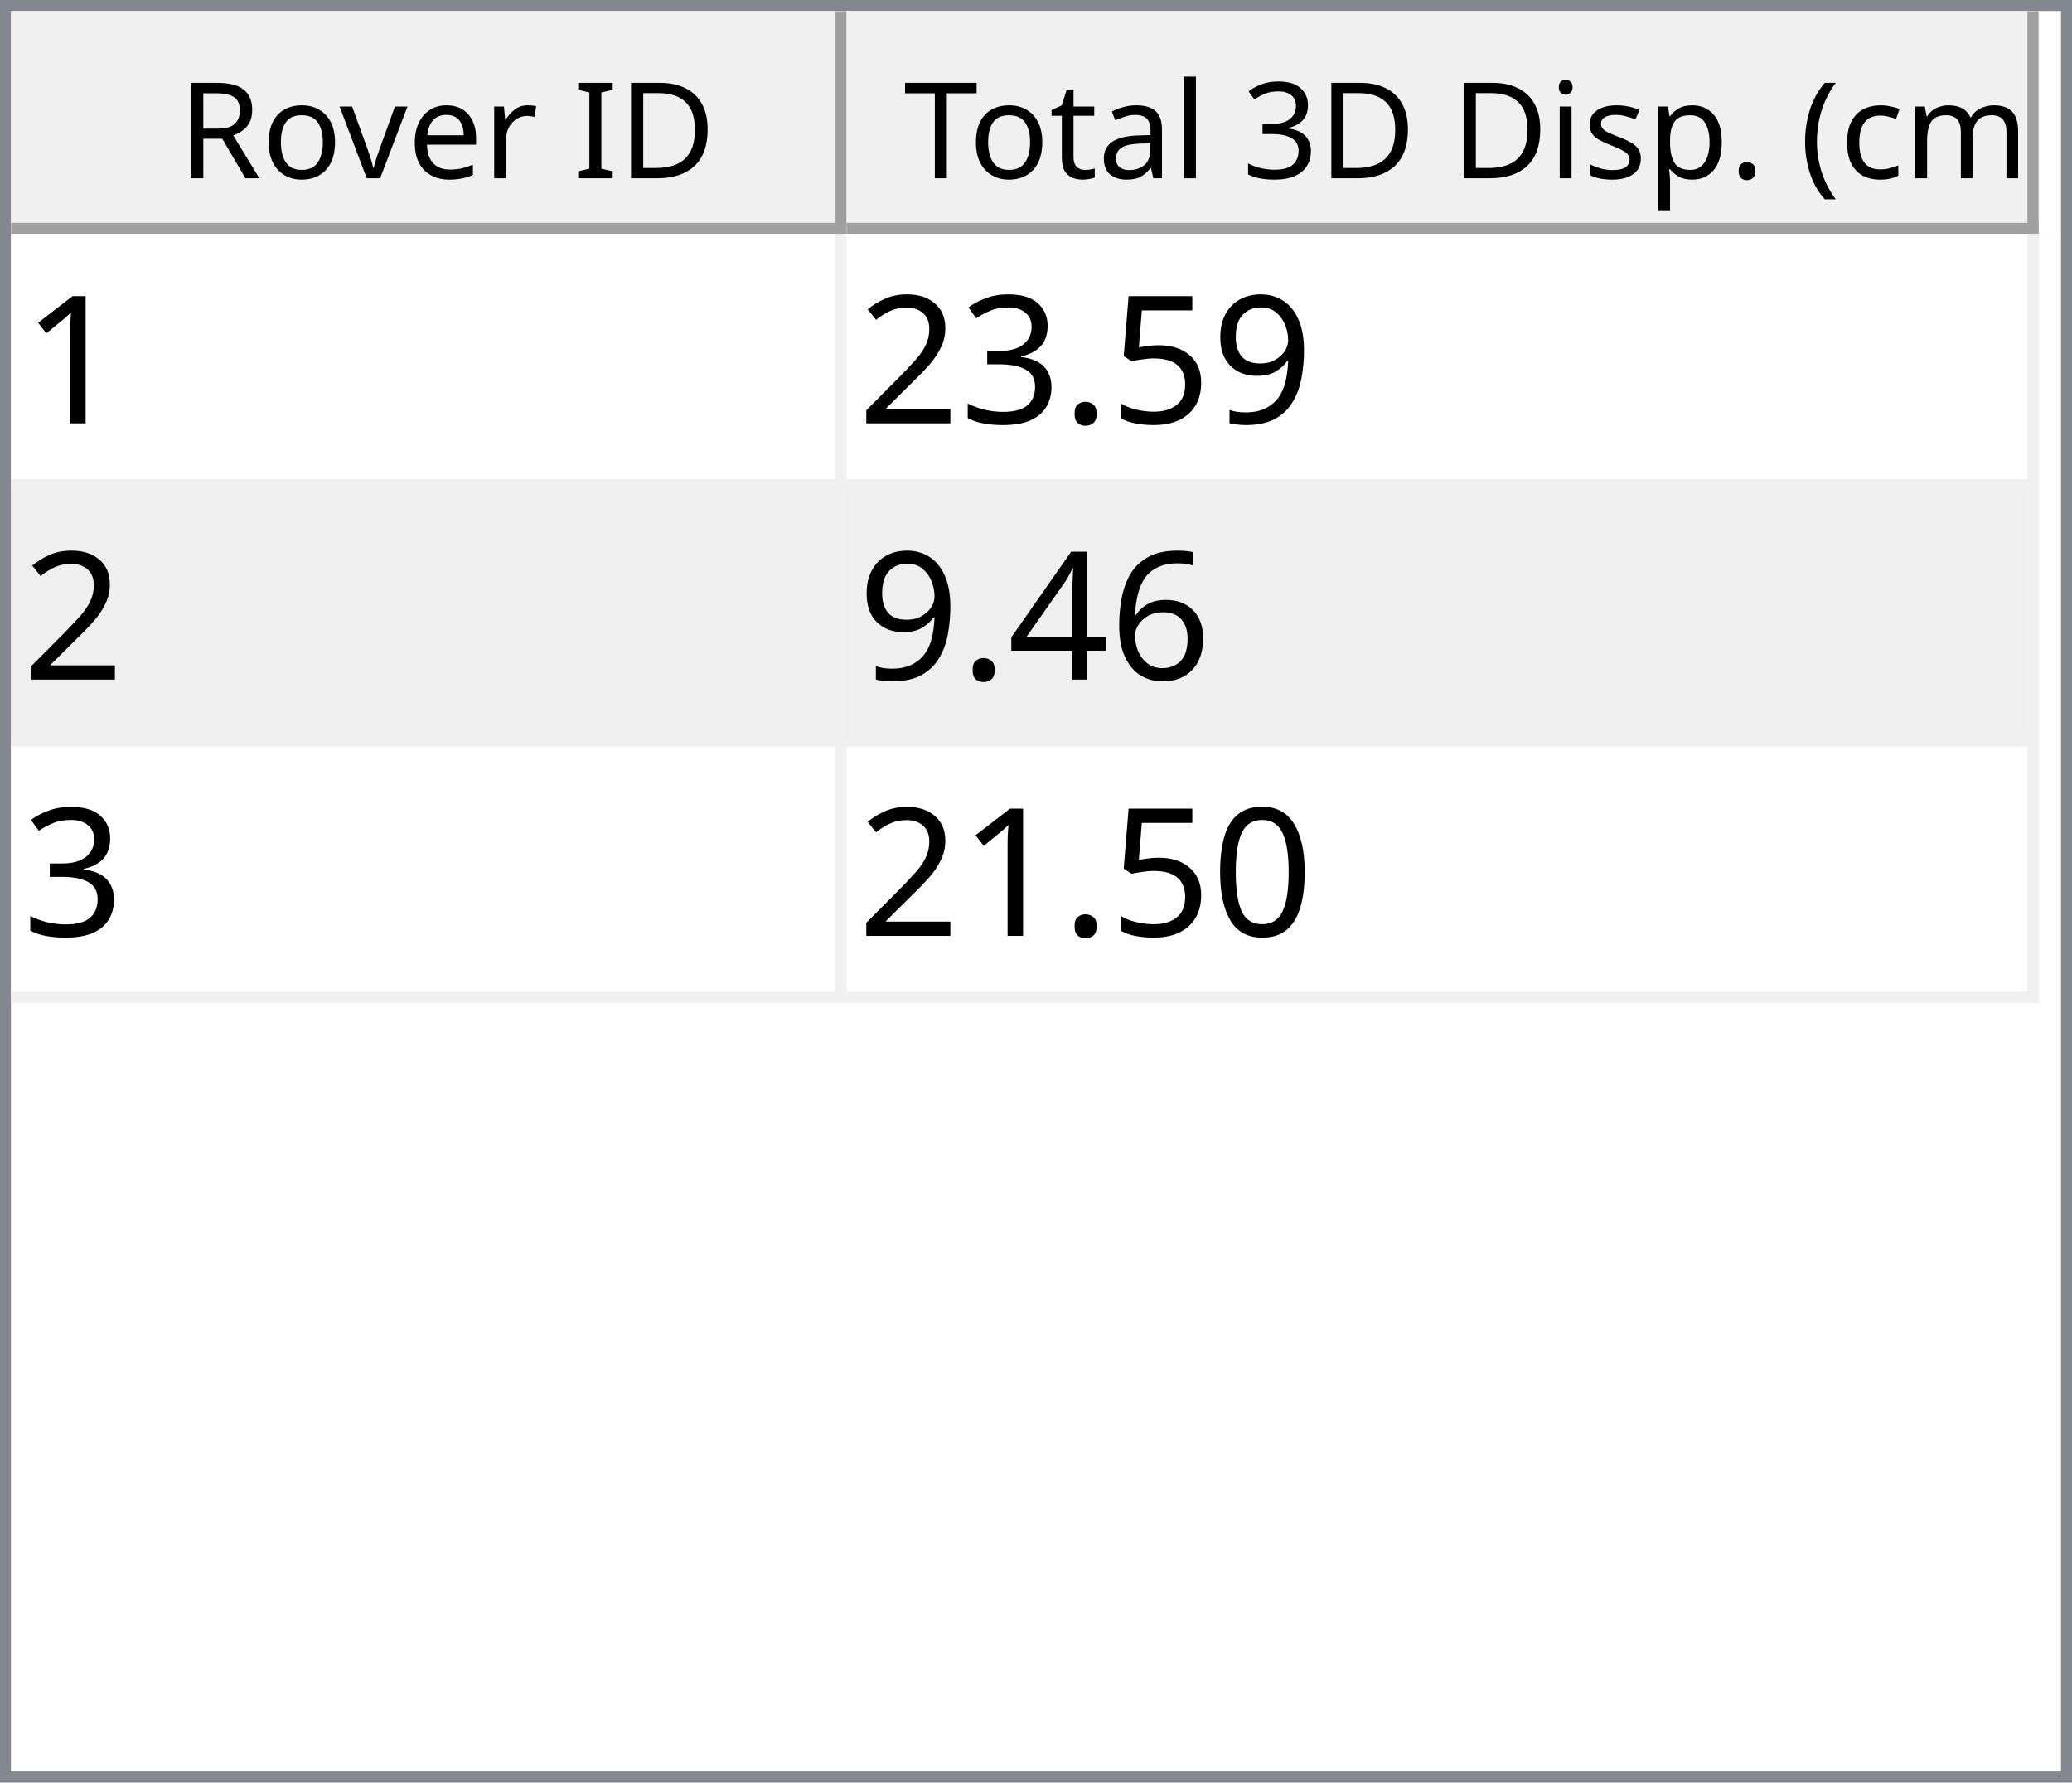
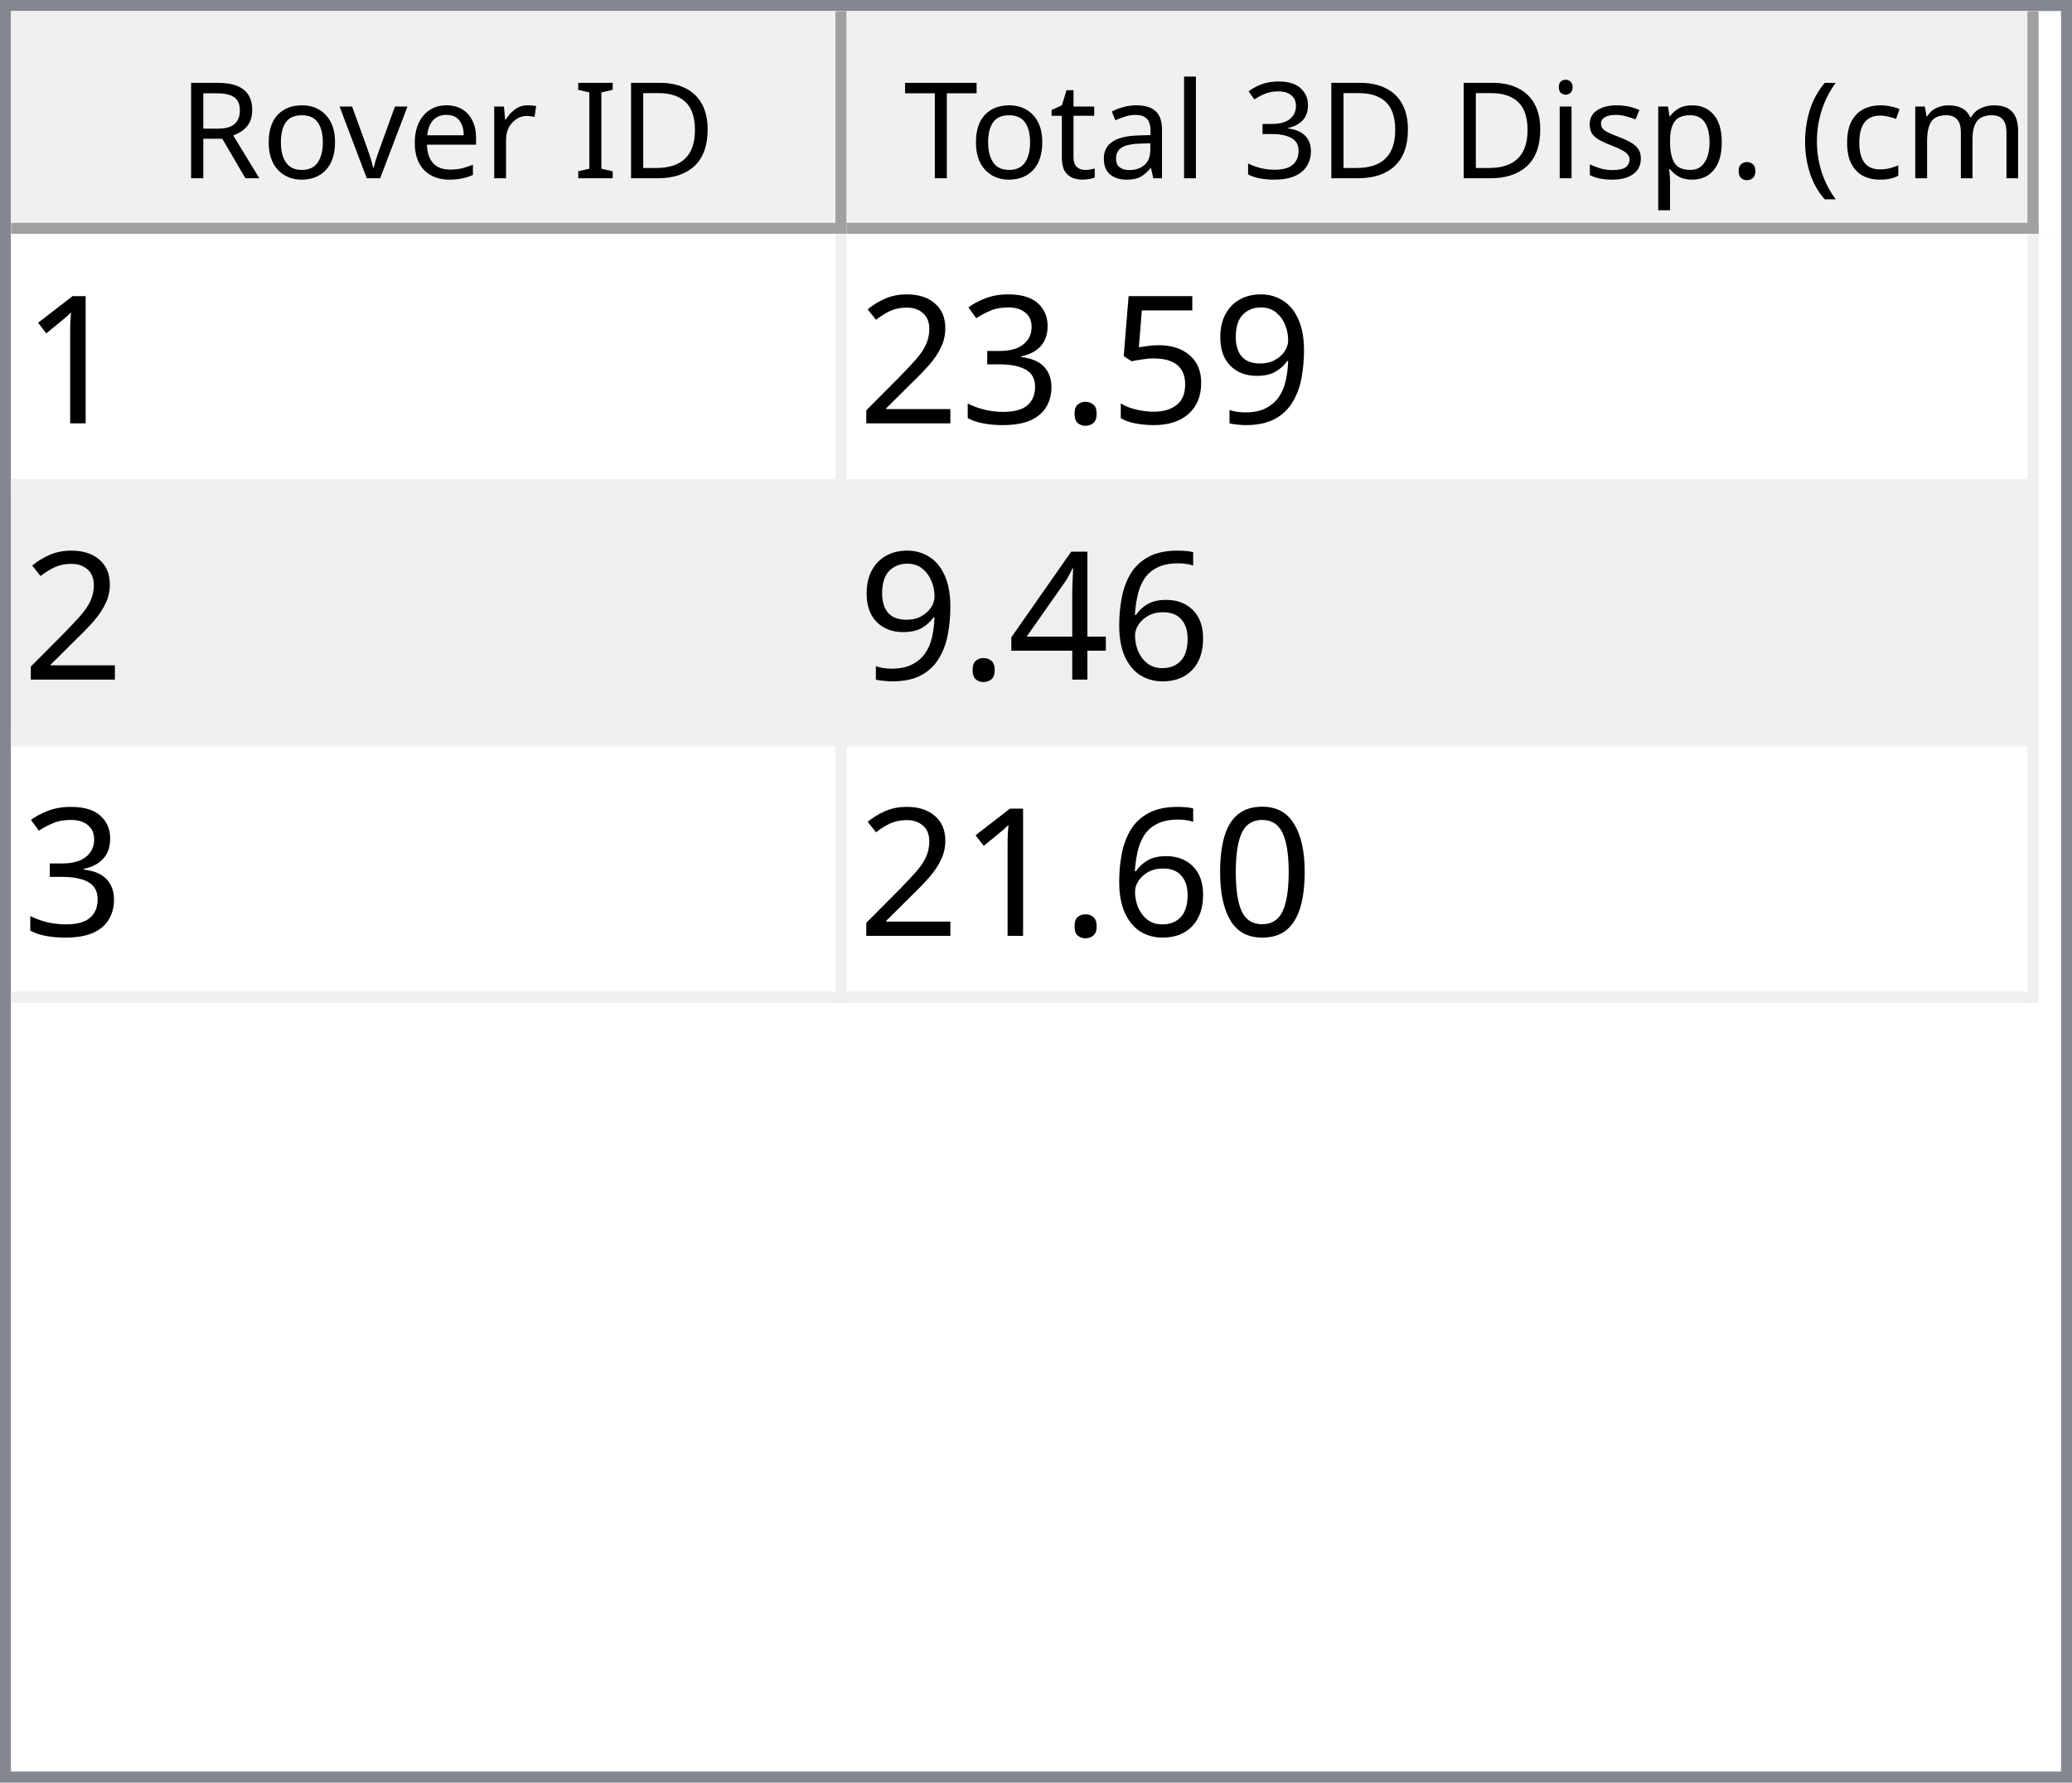
<svg xmlns="http://www.w3.org/2000/svg" style="fill-opacity:1; color-rendering:auto; color-interpolation:auto; text-rendering:auto; stroke:black; stroke-linecap:square; stroke-miterlimit:10; shape-rendering:auto; stroke-opacity:1; fill:black; stroke-dasharray:none; font-weight:normal; stroke-width:1; font-family:'Dialog'; font-style:normal; stroke-linejoin:miter; font-size:12px; stroke-dashoffset:0; image-rendering:auto;" width="186" height="160">
  <defs id="genericDefs" />
  <g>
    <defs id="defs1">
      <clipPath clipPathUnits="userSpaceOnUse" id="clipPath1">
        <path d="M0 0 L186 0 L186 160 L0 160 L0 0 Z" />
      </clipPath>
      <clipPath clipPathUnits="userSpaceOnUse" id="clipPath2">
        <path d="M0 0 L0 160 L186 160 L186 0 Z" />
      </clipPath>
      <clipPath clipPathUnits="userSpaceOnUse" id="clipPath3">
        <path d="M0 0 L0 20 L184 20 L184 0 Z" />
      </clipPath>
      <clipPath clipPathUnits="userSpaceOnUse" id="clipPath4">
        <path d="M0 0 L0 20 L75 20 L75 0 Z" />
      </clipPath>
      <clipPath clipPathUnits="userSpaceOnUse" id="clipPath5">
        <path d="M1 1 L1 19 L74 19 L74 1 Z" />
      </clipPath>
      <clipPath clipPathUnits="userSpaceOnUse" id="clipPath6">
        <path d="M0 0 L0 18 L73 18 L73 0 Z" />
      </clipPath>
      <clipPath clipPathUnits="userSpaceOnUse" id="clipPath7">
        <path d="M-0.5 -0.5 L-0.5 19.5 L74.5 19.5 L74.5 -0.5 Z" />
      </clipPath>
      <clipPath clipPathUnits="userSpaceOnUse" id="clipPath8">
        <path d="M0 0 L0 20 L107 20 L107 0 Z" />
      </clipPath>
      <clipPath clipPathUnits="userSpaceOnUse" id="clipPath9">
        <path d="M1 1 L1 19 L106 19 L106 1 Z" />
      </clipPath>
      <clipPath clipPathUnits="userSpaceOnUse" id="clipPath10">
        <path d="M0 0 L0 18 L105 18 L105 0 Z" />
      </clipPath>
      <clipPath clipPathUnits="userSpaceOnUse" id="clipPath11">
        <path d="M-0.5 -0.5 L-0.5 19.5 L106.5 19.5 L106.5 -0.5 Z" />
      </clipPath>
      <clipPath clipPathUnits="userSpaceOnUse" id="clipPath12">
        <path d="M0 0 L0 138 L184 138 L184 0 Z" />
      </clipPath>
      <clipPath clipPathUnits="userSpaceOnUse" id="clipPath13">
        <path d="M0 0 L0 69 L182 69 L182 0 Z" />
      </clipPath>
      <clipPath clipPathUnits="userSpaceOnUse" id="clipPath14">
        <path d="M-0.5 -0.5 L-0.5 68.5 L181.5 68.5 L181.5 -0.5 Z" />
      </clipPath>
      <clipPath clipPathUnits="userSpaceOnUse" id="clipPath15">
        <path d="M0 0 L0 22 L74 22 L74 0 Z" />
      </clipPath>
      <clipPath clipPathUnits="userSpaceOnUse" id="clipPath16">
        <path d="M0 0 L0 22 L106 22 L106 0 Z" />
      </clipPath>
      <font horiz-adv-x="64.551" id="font1">
        <font-face ascent="107.91" descent="25.098" units-per-em="100" style="font-style:normal; font-family:Segoe UI; font-weight:normal;" />
        <missing-glyph horiz-adv-x="64.551" d="M8.109 0 L8.109 68.266 L56.453 68.266 L56.453 0 L8.109 0 ZM15.328 7.234 L49.219 7.234 L49.219 61.031 L15.328 61.031 L15.328 7.234 Z" />
        <glyph unicode="D" horiz-adv-x="70.117" d="M9.188 0 L9.188 70.016 L28.516 70.016 Q65.531 70.016 65.531 35.891 Q65.531 19.672 55.25 9.836 Q44.969 0 27.734 0 L9.188 0 ZM17.391 62.594 L17.391 7.422 L27.828 7.422 Q41.609 7.422 49.273 14.797 Q56.938 22.172 56.938 35.688 Q56.938 62.594 28.328 62.594 L17.391 62.594 Z" />
        <glyph unicode="I" horiz-adv-x="26.611" d="M17.391 0 L9.188 0 L9.188 70.016 L17.391 70.016 L17.391 0 Z" />
        <glyph unicode=" " horiz-adv-x="27.393" d="" />
        <glyph unicode="r" horiz-adv-x="34.766" d="M34.188 41.891 Q32.078 43.5 28.125 43.5 Q23 43.5 19.555 38.672 Q16.109 33.844 16.109 25.484 L16.109 0 L8.109 0 L8.109 50 L16.109 50 L16.109 39.703 L16.312 39.703 Q18.016 44.969 21.531 47.922 Q25.047 50.875 29.391 50.875 Q32.516 50.875 34.188 50.203 L34.188 41.891 Z" />
        <glyph unicode="e" horiz-adv-x="52.295" d="M48.297 23 L12.984 23 Q13.188 14.656 17.484 10.109 Q21.781 5.562 29.297 5.562 Q37.75 5.562 44.828 11.141 L44.828 3.609 Q38.234 -1.172 27.391 -1.172 Q16.797 -1.172 10.742 5.641 Q4.688 12.453 4.688 24.812 Q4.688 36.469 11.305 43.82 Q17.922 51.172 27.734 51.172 Q37.547 51.172 42.922 44.828 Q48.297 38.484 48.297 27.203 L48.297 23 ZM40.094 29.781 Q40.047 36.719 36.75 40.578 Q33.453 44.438 27.594 44.438 Q21.922 44.438 17.969 40.383 Q14.016 36.328 13.094 29.781 L40.094 29.781 Z" />
        <glyph unicode="v" horiz-adv-x="47.9" d="M47.406 50 L27.484 0 L19.625 0 L0.688 50 L9.469 50 L22.172 13.672 Q23.578 9.672 23.922 6.688 L24.125 6.688 Q24.609 10.453 25.688 13.484 L38.969 50 L47.406 50 Z" />
        <glyph unicode="o" horiz-adv-x="58.594" d="M29 -1.172 Q17.922 -1.172 11.305 5.836 Q4.688 12.844 4.688 24.422 Q4.688 37.016 11.57 44.094 Q18.453 51.172 30.172 51.172 Q41.359 51.172 47.633 44.289 Q53.906 37.406 53.906 25.203 Q53.906 13.234 47.141 6.031 Q40.375 -1.172 29 -1.172 ZM29.594 44.438 Q21.875 44.438 17.383 39.188 Q12.891 33.938 12.891 24.703 Q12.891 15.828 17.43 10.695 Q21.969 5.562 29.594 5.562 Q37.359 5.562 41.531 10.594 Q45.703 15.625 45.703 24.906 Q45.703 34.281 41.531 39.359 Q37.359 44.438 29.594 44.438 Z" />
        <glyph unicode="R" horiz-adv-x="59.814" d="M59.375 0 L49.609 0 L37.891 19.625 Q36.281 22.359 34.766 24.289 Q33.25 26.219 31.664 27.438 Q30.078 28.656 28.25 29.219 Q26.422 29.781 24.125 29.781 L17.391 29.781 L17.391 0 L9.188 0 L9.188 70.016 L30.078 70.016 Q34.672 70.016 38.555 68.867 Q42.438 67.719 45.289 65.375 Q48.141 63.031 49.758 59.547 Q51.375 56.062 51.375 51.375 Q51.375 47.703 50.273 44.656 Q49.172 41.609 47.148 39.211 Q45.125 36.812 42.266 35.133 Q39.406 33.453 35.844 32.516 L35.844 32.328 Q37.594 31.547 38.891 30.547 Q40.188 29.547 41.359 28.18 Q42.531 26.812 43.68 25.078 Q44.828 23.344 46.234 21.047 L59.375 0 ZM17.391 62.594 L17.391 37.203 L28.516 37.203 Q31.594 37.203 34.203 38.133 Q36.812 39.062 38.719 40.797 Q40.625 42.531 41.703 45.047 Q42.781 47.562 42.781 50.688 Q42.781 56.297 39.141 59.445 Q35.5 62.594 28.609 62.594 L17.391 62.594 Z" />
        <glyph unicode=")" horiz-adv-x="30.176" d="M8.297 -15.922 L1.172 -15.922 Q16.406 2.344 16.406 26.812 Q16.406 51.469 1.078 70.016 L8.297 70.016 Q23.531 52.156 23.531 26.703 Q23.531 1.375 8.297 -15.922 Z" />
        <glyph unicode="m" horiz-adv-x="86.133" d="M79.109 0 L71.094 0 L71.094 28.719 Q71.094 37.016 68.531 40.727 Q65.969 44.438 59.906 44.438 Q54.781 44.438 51.195 39.75 Q47.609 35.062 47.609 28.516 L47.609 0 L39.594 0 L39.594 29.688 Q39.594 44.438 28.219 44.438 Q22.953 44.438 19.531 40.016 Q16.109 35.594 16.109 28.516 L16.109 0 L8.109 0 L8.109 50 L16.109 50 L16.109 42.094 L16.312 42.094 Q21.625 51.172 31.844 51.172 Q36.969 51.172 40.773 48.312 Q44.578 45.453 46 40.828 Q51.562 51.172 62.594 51.172 Q79.109 51.172 79.109 30.812 L79.109 0 Z" />
        <glyph unicode="c" horiz-adv-x="46.191" d="M42.188 2.297 Q36.422 -1.172 28.516 -1.172 Q17.828 -1.172 11.258 5.789 Q4.688 12.75 4.688 23.828 Q4.688 36.188 11.766 43.68 Q18.844 51.172 30.672 51.172 Q37.25 51.172 42.281 48.734 L42.281 40.531 Q36.719 44.438 30.375 44.438 Q22.703 44.438 17.797 38.945 Q12.891 33.453 12.891 24.516 Q12.891 15.719 17.508 10.641 Q22.125 5.562 29.891 5.562 Q36.422 5.562 42.188 9.906 L42.188 2.297 Z" />
        <glyph unicode="(" horiz-adv-x="30.176" d="M29.109 -15.922 L21.969 -15.922 Q6.844 1.375 6.844 26.703 Q6.844 52.156 21.969 70.016 L29.203 70.016 Q13.875 51.469 13.875 26.812 Q13.875 2.344 29.109 -15.922 Z" />
        <glyph unicode="." horiz-adv-x="21.68" d="M10.891 -1.078 Q8.641 -1.078 7.055 0.539 Q5.469 2.156 5.469 4.391 Q5.469 6.641 7.055 8.273 Q8.641 9.906 10.891 9.906 Q13.188 9.906 14.797 8.273 Q16.406 6.641 16.406 4.391 Q16.406 2.156 14.797 0.539 Q13.188 -1.078 10.891 -1.078 Z" />
        <glyph unicode="p" horiz-adv-x="58.789" d="M16.312 7.234 L16.109 7.234 L16.109 -23 L8.109 -23 L8.109 50 L16.109 50 L16.109 41.219 L16.312 41.219 Q22.219 51.172 33.594 51.172 Q43.266 51.172 48.688 44.461 Q54.109 37.75 54.109 26.469 Q54.109 13.922 48 6.375 Q41.891 -1.172 31.297 -1.172 Q21.578 -1.172 16.312 7.234 ZM16.109 27.391 L16.109 20.406 Q16.109 14.203 20.141 9.883 Q24.172 5.562 30.375 5.562 Q37.641 5.562 41.773 11.133 Q45.906 16.703 45.906 26.609 Q45.906 34.969 42.047 39.703 Q38.188 44.438 31.594 44.438 Q24.609 44.438 20.359 39.578 Q16.109 34.719 16.109 27.391 Z" />
        <glyph unicode="s" horiz-adv-x="42.432" d="M5.078 1.812 L5.078 10.406 Q11.625 5.562 19.484 5.562 Q30.031 5.562 30.031 12.594 Q30.031 14.594 29.125 15.992 Q28.219 17.391 26.68 18.461 Q25.141 19.531 23.07 20.383 Q21 21.234 18.609 22.172 Q15.281 23.484 12.766 24.828 Q10.25 26.172 8.57 27.859 Q6.891 29.547 6.031 31.695 Q5.172 33.844 5.172 36.719 Q5.172 40.234 6.789 42.945 Q8.406 45.656 11.086 47.484 Q13.766 49.312 17.211 50.242 Q20.656 51.172 24.312 51.172 Q30.812 51.172 35.938 48.922 L35.938 40.828 Q30.422 44.438 23.25 44.438 Q21 44.438 19.195 43.922 Q17.391 43.406 16.094 42.477 Q14.797 41.547 14.086 40.258 Q13.375 38.969 13.375 37.406 Q13.375 35.453 14.086 34.133 Q14.797 32.812 16.164 31.789 Q17.531 30.766 19.484 29.938 Q21.438 29.109 23.922 28.125 Q27.25 26.859 29.883 25.516 Q32.516 24.172 34.375 22.484 Q36.234 20.797 37.234 18.602 Q38.234 16.406 38.234 13.375 Q38.234 9.672 36.602 6.938 Q34.969 4.203 32.234 2.398 Q29.5 0.594 25.93 -0.289 Q22.359 -1.172 18.453 -1.172 Q10.75 -1.172 5.078 1.812 Z" />
        <glyph unicode="i" horiz-adv-x="24.219" d="M12.203 62.703 Q10.062 62.703 8.547 64.164 Q7.031 65.625 7.031 67.875 Q7.031 70.125 8.547 71.609 Q10.062 73.094 12.203 73.094 Q14.406 73.094 15.945 71.609 Q17.484 70.125 17.484 67.875 Q17.484 65.719 15.945 64.211 Q14.406 62.703 12.203 62.703 ZM16.109 0 L8.109 0 L8.109 50 L16.109 50 L16.109 0 Z" />
        <glyph unicode="3" horiz-adv-x="53.906" d="M46.531 19.828 Q46.531 15.094 44.75 11.211 Q42.969 7.328 39.719 4.57 Q36.469 1.812 31.93 0.297 Q27.391 -1.219 21.922 -1.219 Q11.922 -1.219 6 2.594 L6 11.188 Q13.094 5.609 22.219 5.609 Q25.875 5.609 28.828 6.539 Q31.781 7.469 33.906 9.227 Q36.031 10.984 37.18 13.477 Q38.328 15.969 38.328 19.094 Q38.328 32.812 18.797 32.812 L12.984 32.812 L12.984 39.594 L18.5 39.594 Q35.797 39.594 35.797 52.484 Q35.797 64.406 22.609 64.406 Q15.188 64.406 8.688 59.422 L8.688 67.188 Q15.375 71.188 24.609 71.188 Q29 71.188 32.57 69.969 Q36.141 68.75 38.68 66.555 Q41.219 64.359 42.609 61.281 Q44 58.203 44 54.5 Q44 40.672 30.031 36.719 L30.031 36.531 Q33.594 36.141 36.625 34.797 Q39.656 33.453 41.852 31.305 Q44.047 29.156 45.289 26.25 Q46.531 23.344 46.531 19.828 Z" />
        <glyph unicode="l" horiz-adv-x="24.219" d="M16.109 0 L8.109 0 L8.109 74.031 L16.109 74.031 L16.109 0 Z" />
        <glyph unicode="a" horiz-adv-x="50.879" d="M43.891 0 L35.891 0 L35.891 7.812 L35.688 7.812 Q30.469 -1.172 20.312 -1.172 Q12.844 -1.172 8.617 2.781 Q4.391 6.734 4.391 13.281 Q4.391 27.297 20.906 29.594 L35.891 31.688 Q35.891 44.438 25.594 44.438 Q16.547 44.438 9.281 38.281 L9.281 46.484 Q16.656 51.172 26.266 51.172 Q43.891 51.172 43.891 32.516 L43.891 0 ZM35.891 25.297 L23.828 23.641 Q18.266 22.859 15.43 20.875 Q12.594 18.891 12.594 13.875 Q12.594 10.203 15.211 7.883 Q17.828 5.562 22.172 5.562 Q28.125 5.562 32.008 9.742 Q35.891 13.922 35.891 20.312 L35.891 25.297 Z" />
        <glyph unicode="t" horiz-adv-x="33.887" d="M31.297 0.484 Q28.469 -1.078 23.828 -1.078 Q10.688 -1.078 10.688 13.578 L10.688 43.172 L2.094 43.172 L2.094 50 L10.688 50 L10.688 62.203 L18.703 64.797 L18.703 50 L31.297 50 L31.297 43.172 L18.703 43.172 L18.703 14.984 Q18.703 9.969 20.414 7.82 Q22.125 5.672 26.078 5.672 Q29.109 5.672 31.297 7.328 L31.297 0.484 Z" />
        <glyph unicode="T" horiz-adv-x="52.393" d="M50.594 62.594 L30.375 62.594 L30.375 0 L22.172 0 L22.172 62.594 L2 62.594 L2 70.016 L50.594 70.016 L50.594 62.594 Z" />
      </font>
      <font horiz-adv-x="75.0" id="font2">
        <font-face ascent="100.537" descent="21.973" units-per-em="100" style="font-style:normal; font-family:sans-serif; font-weight:normal;" />
        <missing-glyph horiz-adv-x="75.0" d="M12.5 0 L12.5 62.5 L62.5 62.5 L62.5 0 L12.5 0 ZM14.062 1.562 L60.938 1.562 L60.938 60.938 L14.062 60.938 L14.062 1.562 Z" />
        <glyph unicode="1" horiz-adv-x="55.615" d="M37.25 0 L28.469 0 L28.469 56 Q25.297 52.984 20.141 49.953 Q14.984 46.922 10.891 45.406 L10.891 53.906 Q18.266 57.375 23.781 62.305 Q29.297 67.234 31.594 71.875 L37.25 71.875 L37.25 0 Z" />
        <glyph unicode="9" horiz-adv-x="55.615" d="M5.469 16.547 L13.922 17.328 Q14.984 11.375 18.016 8.688 Q21.047 6 25.781 6 Q29.828 6 32.883 7.859 Q35.938 9.719 37.891 12.82 Q39.844 15.922 41.164 21.195 Q42.484 26.469 42.484 31.938 Q42.484 32.516 42.438 33.688 Q39.797 29.5 35.234 26.883 Q30.672 24.266 25.344 24.266 Q16.453 24.266 10.305 30.711 Q4.156 37.156 4.156 47.703 Q4.156 58.594 10.578 65.234 Q17 71.875 26.656 71.875 Q33.641 71.875 39.43 68.117 Q45.219 64.359 48.219 57.398 Q51.219 50.438 51.219 37.25 Q51.219 23.531 48.242 15.406 Q45.266 7.281 39.383 3.031 Q33.5 -1.219 25.594 -1.219 Q17.188 -1.219 11.867 3.445 Q6.547 8.109 5.469 16.547 ZM41.453 48.141 Q41.453 55.719 37.43 60.156 Q33.406 64.594 27.734 64.594 Q21.875 64.594 17.531 59.812 Q13.188 55.031 13.188 47.406 Q13.188 40.578 17.312 36.305 Q21.438 32.031 27.484 32.031 Q33.594 32.031 37.523 36.305 Q41.453 40.578 41.453 48.141 Z" />
        <glyph unicode="5" horiz-adv-x="55.615" d="M4.156 18.75 L13.375 19.531 Q14.406 12.797 18.141 9.398 Q21.875 6 27.156 6 Q33.5 6 37.891 10.789 Q42.281 15.578 42.281 23.484 Q42.281 31 38.062 35.352 Q33.844 39.703 27 39.703 Q22.75 39.703 19.336 37.773 Q15.922 35.844 13.969 32.766 L5.719 33.844 L12.641 70.609 L48.25 70.609 L48.25 62.203 L19.672 62.203 L15.828 42.969 Q22.266 47.469 29.344 47.469 Q38.719 47.469 45.164 40.969 Q51.609 34.469 51.609 24.266 Q51.609 14.547 45.953 7.469 Q39.062 -1.219 27.156 -1.219 Q17.391 -1.219 11.211 4.25 Q5.031 9.719 4.156 18.75 Z" />
        <glyph unicode="." horiz-adv-x="27.783" d="M9.078 0 L9.078 10.016 L19.094 10.016 L19.094 0 L9.078 0 Z" />
        <glyph unicode="3" horiz-adv-x="55.615" d="M4.203 18.891 L12.984 20.062 Q14.5 12.594 18.141 9.297 Q21.781 6 27 6 Q33.203 6 37.477 10.297 Q41.75 14.594 41.75 20.953 Q41.75 27 37.797 30.93 Q33.844 34.859 27.734 34.859 Q25.25 34.859 21.531 33.891 L22.516 41.609 Q23.391 41.5 23.922 41.5 Q29.547 41.5 34.039 44.43 Q38.531 47.359 38.531 53.469 Q38.531 58.297 35.258 61.477 Q31.984 64.656 26.812 64.656 Q21.688 64.656 18.266 61.43 Q14.844 58.203 13.875 51.766 L5.078 53.328 Q6.688 62.156 12.398 67.016 Q18.109 71.875 26.609 71.875 Q32.469 71.875 37.398 69.359 Q42.328 66.844 44.945 62.5 Q47.562 58.156 47.562 53.266 Q47.562 48.641 45.07 44.828 Q42.578 41.016 37.703 38.766 Q44.047 37.312 47.562 32.695 Q51.078 28.078 51.078 21.141 Q51.078 11.766 44.242 5.25 Q37.406 -1.266 26.953 -1.266 Q17.531 -1.266 11.305 4.352 Q5.078 9.969 4.203 18.891 Z" />
        <glyph unicode="2" horiz-adv-x="55.615" d="M50.344 8.453 L50.344 0 L3.031 0 Q2.938 3.172 4.047 6.109 Q5.859 10.938 9.836 15.625 Q13.812 20.312 21.344 26.469 Q33.016 36.031 37.117 41.625 Q41.219 47.219 41.219 52.203 Q41.219 57.422 37.477 61.008 Q33.734 64.594 27.734 64.594 Q21.391 64.594 17.578 60.789 Q13.766 56.984 13.719 50.25 L4.688 51.172 Q5.609 61.281 11.664 66.578 Q17.719 71.875 27.938 71.875 Q38.234 71.875 44.242 66.164 Q50.25 60.453 50.25 52 Q50.25 47.703 48.492 43.555 Q46.734 39.406 42.656 34.812 Q38.578 30.219 29.109 22.219 Q21.188 15.578 18.945 13.211 Q16.703 10.844 15.234 8.453 L50.344 8.453 Z" />
        <glyph unicode="6" horiz-adv-x="55.615" d="M49.75 54.047 L41.016 53.375 Q39.844 58.547 37.703 60.891 Q34.125 64.656 28.906 64.656 Q24.703 64.656 21.531 62.312 Q17.391 59.281 14.992 53.469 Q12.594 47.656 12.5 36.922 Q15.672 41.75 20.266 44.094 Q24.859 46.438 29.891 46.438 Q38.672 46.438 44.852 39.969 Q51.031 33.5 51.031 23.25 Q51.031 16.5 48.125 10.719 Q45.219 4.938 40.141 1.859 Q35.062 -1.219 28.609 -1.219 Q17.625 -1.219 10.695 6.859 Q3.766 14.938 3.766 33.5 Q3.766 54.25 11.422 63.672 Q18.109 71.875 29.438 71.875 Q37.891 71.875 43.289 67.141 Q48.688 62.406 49.75 54.047 ZM13.875 23.188 Q13.875 18.656 15.797 14.508 Q17.719 10.359 21.188 8.18 Q24.656 6 28.469 6 Q34.031 6 38.039 10.492 Q42.047 14.984 42.047 22.703 Q42.047 30.125 38.086 34.398 Q34.125 38.672 28.125 38.672 Q22.172 38.672 18.023 34.398 Q13.875 30.125 13.875 23.188 Z" />
        <glyph unicode="4" horiz-adv-x="55.615" d="M32.328 0 L32.328 17.141 L1.266 17.141 L1.266 25.203 L33.938 71.578 L41.109 71.578 L41.109 25.203 L50.781 25.203 L50.781 17.141 L41.109 17.141 L41.109 0 L32.328 0 ZM32.328 25.203 L32.328 57.469 L9.906 25.203 L32.328 25.203 Z" />
        <glyph unicode="0" horiz-adv-x="55.615" d="M4.156 35.297 Q4.156 48 6.766 55.742 Q9.375 63.484 14.523 67.68 Q19.672 71.875 27.484 71.875 Q33.25 71.875 37.594 69.555 Q41.938 67.234 44.773 62.867 Q47.609 58.5 49.219 52.227 Q50.828 45.953 50.828 35.297 Q50.828 22.703 48.242 14.969 Q45.656 7.234 40.508 3.008 Q35.359 -1.219 27.484 -1.219 Q17.141 -1.219 11.234 6.203 Q4.156 15.141 4.156 35.297 ZM13.188 35.297 Q13.188 17.672 17.312 11.836 Q21.438 6 27.484 6 Q33.547 6 37.672 11.859 Q41.797 17.719 41.797 35.297 Q41.797 52.984 37.672 58.789 Q33.547 64.594 27.391 64.594 Q21.344 64.594 17.719 59.469 Q13.188 52.938 13.188 35.297 Z" />
      </font>
    </defs>
    <g style="fill:white; stroke:white;">
      <rect x="0" y="0" width="186" style="clip-path:url(#clipPath1); stroke:none;" height="160" />
    </g>
    <g style="fill:white; text-rendering:optimizeSpeed; color-rendering:optimizeSpeed; image-rendering:optimizeSpeed; shape-rendering:crispEdges; stroke:white; color-interpolation:sRGB;">
      <rect x="0" width="186" height="160" y="0" style="stroke:none;" />
      <path style="stroke:none;" d="M0 160 L186 160 L186 0 L0 0 Z" />
    </g>
    <g style="fill:rgb(240,240,240); font-family:'Segoe UI'; stroke:rgb(240,240,240);">
      <rect x="0" y="0" width="186" style="clip-path:url(#clipPath2); stroke:none;" height="160" />
    </g>
    <g style="fill:rgb(130,135,144); font-family:'Segoe UI'; stroke:rgb(130,135,144);">
      <path d="M0 0 L186 0 L186 160 L0 160 L0 0 ZM1 1 L185 1 L185 159 L1 159 L1 1 Z" style="fill-rule:evenodd; clip-path:url(#clipPath2); stroke:none;" />
    </g>
    <g style="fill:white; font-family:'Segoe UI'; stroke:white;" transform="translate(1,1)">
      <rect x="0" y="0" width="184" style="clip-path:url(#clipPath3); stroke:none;" height="20" />
    </g>
    <g style="fill:rgb(240,240,240); font-family:'Segoe UI'; stroke:rgb(240,240,240);" transform="translate(1,1)">
      <rect x="0" y="0" width="75" style="clip-path:url(#clipPath4); stroke:none;" height="20" />
    </g>
    <g style="font-family:'Segoe UI';" transform="translate(2,2)">
      <text x="14" xml:space="preserve" y="14" style="clip-path:url(#clipPath6); stroke:none;">Rover ID</text>
    </g>
    <g style="fill:rgb(160,160,160); font-family:'Segoe UI'; stroke:rgb(160,160,160); stroke-linejoin:bevel;" transform="translate(1.5,1.5)">
      <line x1="74" x2="74" y1="0" style="fill:none; clip-path:url(#clipPath7);" y2="19" />
    </g>
    <g style="fill:rgb(160,160,160); font-family:'Segoe UI'; stroke:rgb(160,160,160); stroke-linejoin:bevel;" transform="matrix(1,0,0,1,1,1) translate(0.5,0.5)">
      <line x1="0" x2="74" y1="19" style="fill:none; clip-path:url(#clipPath7);" y2="19" />
    </g>
    <g style="fill:rgb(240,240,240); font-family:'Segoe UI'; stroke:rgb(240,240,240);" transform="translate(76,1)">
      <rect x="0" y="0" width="107" style="clip-path:url(#clipPath8); stroke:none;" height="20" />
    </g>
    <g style="font-family:'Segoe UI';" transform="translate(77,2)">
      <text x="1" xml:space="preserve" y="14" style="clip-path:url(#clipPath10); stroke:none;"> Total 3D Disp. (cm)</text>
    </g>
    <g style="fill:rgb(160,160,160); font-family:'Segoe UI'; stroke:rgb(160,160,160); stroke-linejoin:bevel;" transform="translate(76.5,1.5)">
      <line x1="106" x2="106" y1="0" style="fill:none; clip-path:url(#clipPath11);" y2="19" />
    </g>
    <g style="fill:rgb(160,160,160); font-family:'Segoe UI'; stroke:rgb(160,160,160); stroke-linejoin:bevel;" transform="matrix(1,0,0,1,76,1) translate(0.5,0.5)">
      <line x1="0" x2="106" y1="19" style="fill:none; clip-path:url(#clipPath11);" y2="19" />
    </g>
    <g style="fill:white; font-family:'Segoe UI'; stroke:white;" transform="translate(1,21)">
      <rect x="0" y="0" width="184" style="clip-path:url(#clipPath12); stroke:none;" height="138" />
    </g>
    <g style="fill:rgb(240,240,240); font-size:16px; font-family:sans-serif; stroke:rgb(240,240,240);" transform="translate(1,21)">
      <rect x="0" y="0" width="182" style="clip-path:url(#clipPath13); stroke:none;" height="69" />
      <line transform="translate(0.5,0.5)" x1="0" x2="181" y1="22" style="clip-path:url(#clipPath14); fill:none; stroke-linejoin:bevel;" y2="22" />
    </g>
    <g transform="matrix(1,0,0,1,1,21) translate(0.5,0.5)" style="fill:rgb(240,240,240); font-size:16px; font-family:sans-serif; stroke:rgb(240,240,240); stroke-linejoin:bevel;">
      <line x1="0" x2="181" y1="45" style="fill:none; clip-path:url(#clipPath14);" y2="45" />
    </g>
    <g transform="matrix(1,0,0,1,1,21) translate(0.5,0.5)" style="fill:rgb(240,240,240); font-size:16px; font-family:sans-serif; stroke:rgb(240,240,240); stroke-linejoin:bevel;">
      <line x1="0" x2="181" y1="68" style="fill:none; clip-path:url(#clipPath14);" y2="68" />
    </g>
    <g transform="matrix(1,0,0,1,1,21) translate(0.5,0.5)" style="fill:rgb(240,240,240); font-size:16px; font-family:sans-serif; stroke:rgb(240,240,240); stroke-linejoin:bevel;">
      <line x1="74" x2="74" y1="0" style="fill:none; clip-path:url(#clipPath14);" y2="68" />
    </g>
    <g transform="matrix(1,0,0,1,1,21) translate(0.5,0.5)" style="fill:rgb(240,240,240); font-size:16px; font-family:sans-serif; stroke:rgb(240,240,240); stroke-linejoin:bevel;">
      <line x1="181" x2="181" y1="0" style="fill:none; clip-path:url(#clipPath14);" y2="68" />
    </g>
    <g style="fill:white; font-size:16px; font-family:sans-serif; stroke:white;" transform="matrix(1,0,0,1,1,21)">
      <rect x="0" y="0" width="74" style="clip-path:url(#clipPath15); stroke:none;" height="22" />
      <text x="1" y="17" style="fill:black; clip-path:url(#clipPath15); stroke:none;" xml:space="preserve">1</text>
    </g>
    <g style="fill:white; font-size:16px; font-family:sans-serif; stroke:white;" transform="matrix(1,0,0,1,1,21) translate(75,0)">
      <rect x="0" y="0" width="106" style="clip-path:url(#clipPath16); stroke:none;" height="22" />
      <text x="1" y="17" style="fill:black; clip-path:url(#clipPath16); stroke:none;" xml:space="preserve">23.59</text>
    </g>
    <g style="fill:rgb(239,239,239); font-size:16px; font-family:sans-serif; stroke:rgb(239,239,239);" transform="matrix(1,0,0,1,1,21) translate(0,23)">
      <rect x="0" y="0" width="74" style="clip-path:url(#clipPath15); stroke:none;" height="22" />
      <text x="1" y="17" style="fill:black; clip-path:url(#clipPath15); stroke:none;" xml:space="preserve">2</text>
    </g>
    <g style="fill:rgb(239,239,239); font-size:16px; font-family:sans-serif; stroke:rgb(239,239,239);" transform="matrix(1,0,0,1,1,21) translate(75,23)">
      <rect x="0" y="0" width="106" style="clip-path:url(#clipPath16); stroke:none;" height="22" />
      <text x="1" y="17" style="fill:black; clip-path:url(#clipPath16); stroke:none;" xml:space="preserve">9.46</text>
    </g>
    <g style="fill:white; font-size:16px; font-family:sans-serif; stroke:white;" transform="matrix(1,0,0,1,1,21) translate(0,46)">
      <rect x="0" y="0" width="74" style="clip-path:url(#clipPath15); stroke:none;" height="22" />
      <text x="1" y="17" style="fill:black; clip-path:url(#clipPath15); stroke:none;" xml:space="preserve">3</text>
    </g>
    <g style="fill:white; font-size:16px; font-family:sans-serif; stroke:white;" transform="matrix(1,0,0,1,1,21) translate(75,46)">
      <rect x="0" y="0" width="106" style="clip-path:url(#clipPath16); stroke:none;" height="22" />
-       <text x="1" y="17" style="fill:black; clip-path:url(#clipPath16); stroke:none;" xml:space="preserve">21.50</text>
+       <text x="1" y="17" style="fill:black; clip-path:url(#clipPath16); stroke:none;" xml:space="preserve">21.60</text>
    </g>
  </g>
</svg>
